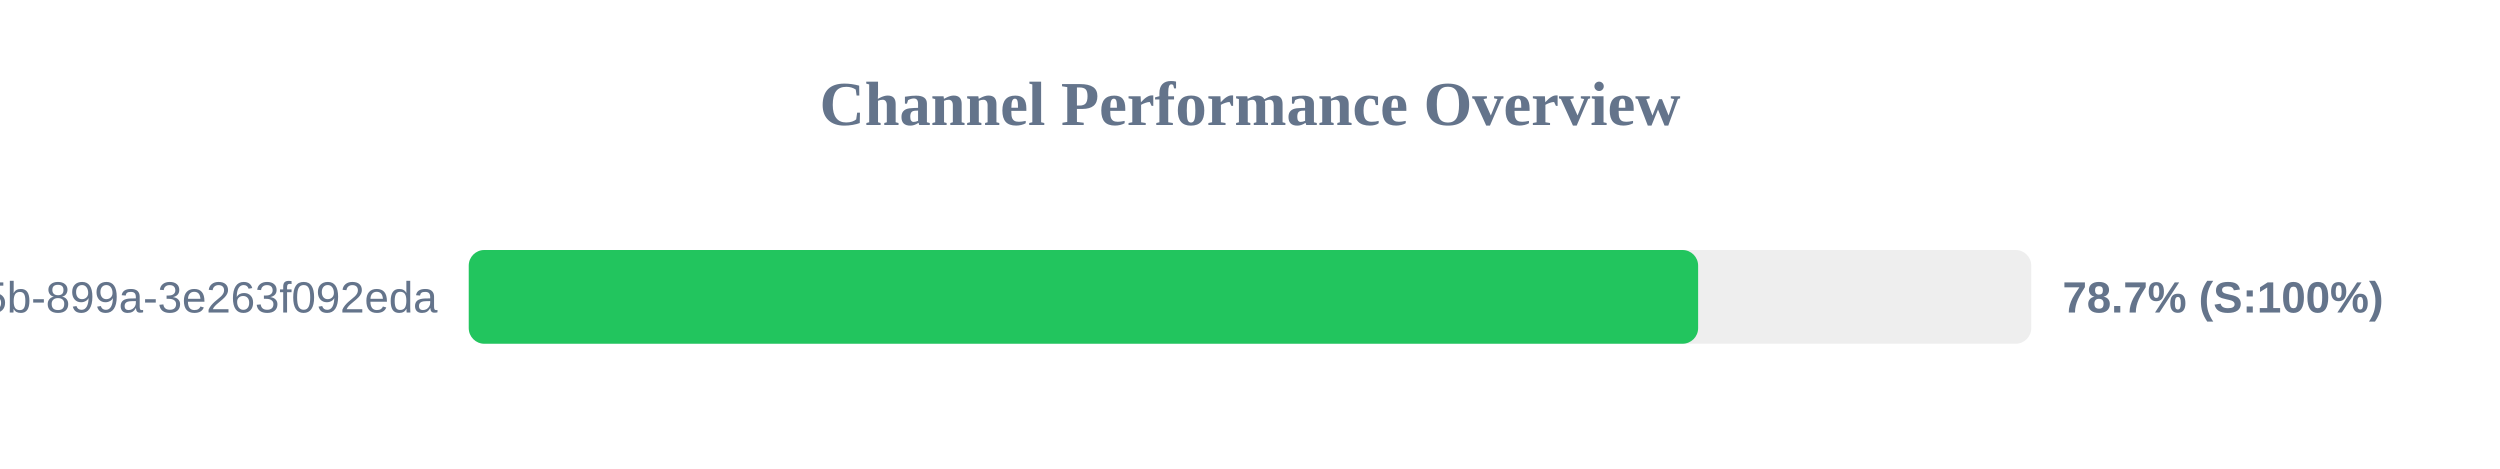
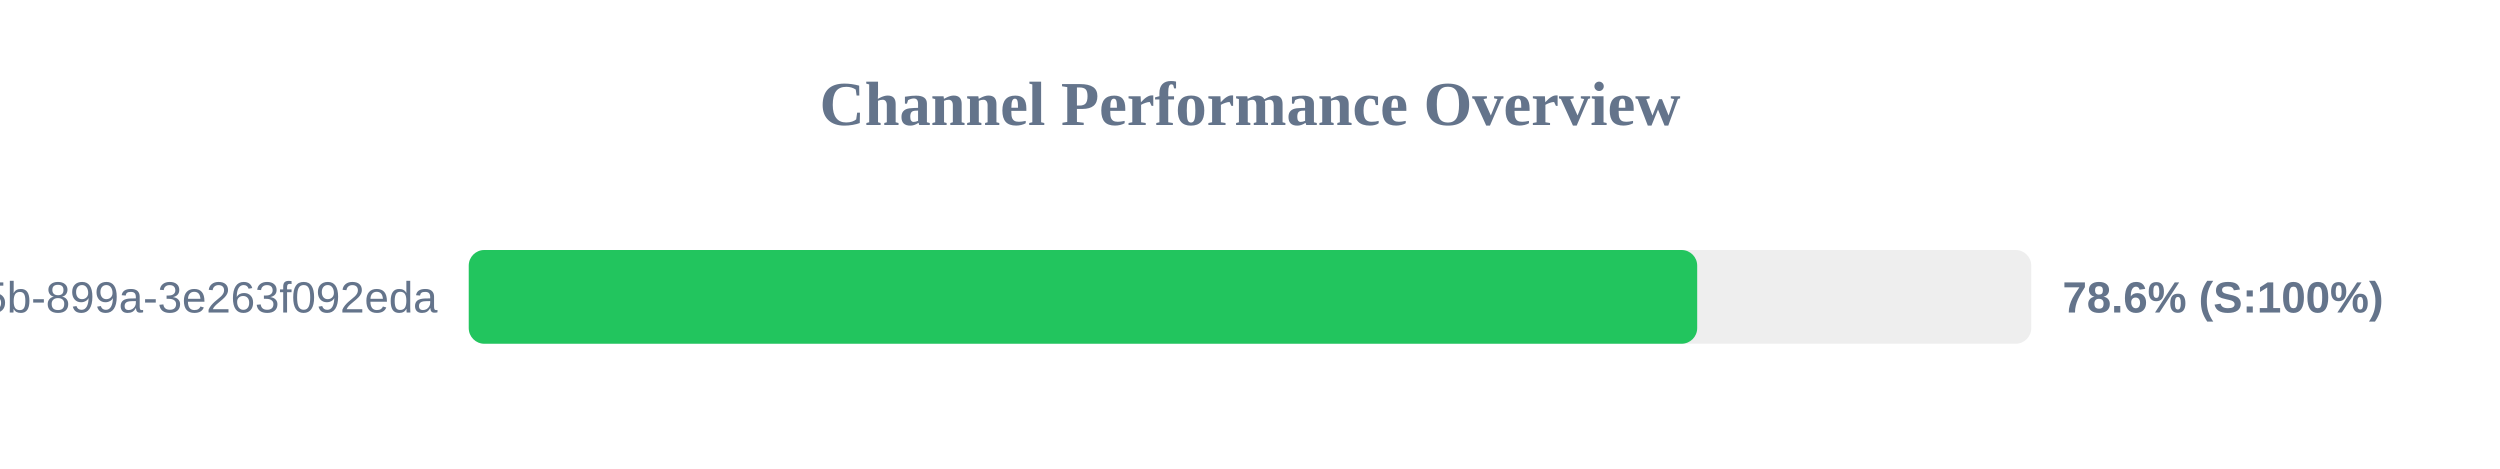
<svg xmlns="http://www.w3.org/2000/svg" width="800" height="150" version="1.1">
  <style>
        .row { font: 14px Arial; fill: #64748b; }
        .score { font: bold 14px Arial; fill: #64748b; }
    </style>
  <text x="400" y="40" text-anchor="middle" font-size="20px" font-weight="bold" fill="#64748b">Channel Performance Overview</text>
  <rect x="150" y="80" width="500" height="30" fill="#eee" rx="5" />
-   <rect x="150" y="80" width="393.4" height="30" fill="#22c55e" rx="5" />
+   <rect x="150" y="80" width="393.1" height="30" fill="#22c55e" rx="5" />
  <text x="140" y="100" text-anchor="end" class="row">?uuid=6bf726db-fb0b-405b-899a-3e263f092eda</text>
-   <text x="660" y="100" text-anchor="start" class="score">78.7% (S:100%)</text>
+   <text x="660" y="100" text-anchor="start" class="score">78.6% (S:100%)</text>
</svg>
